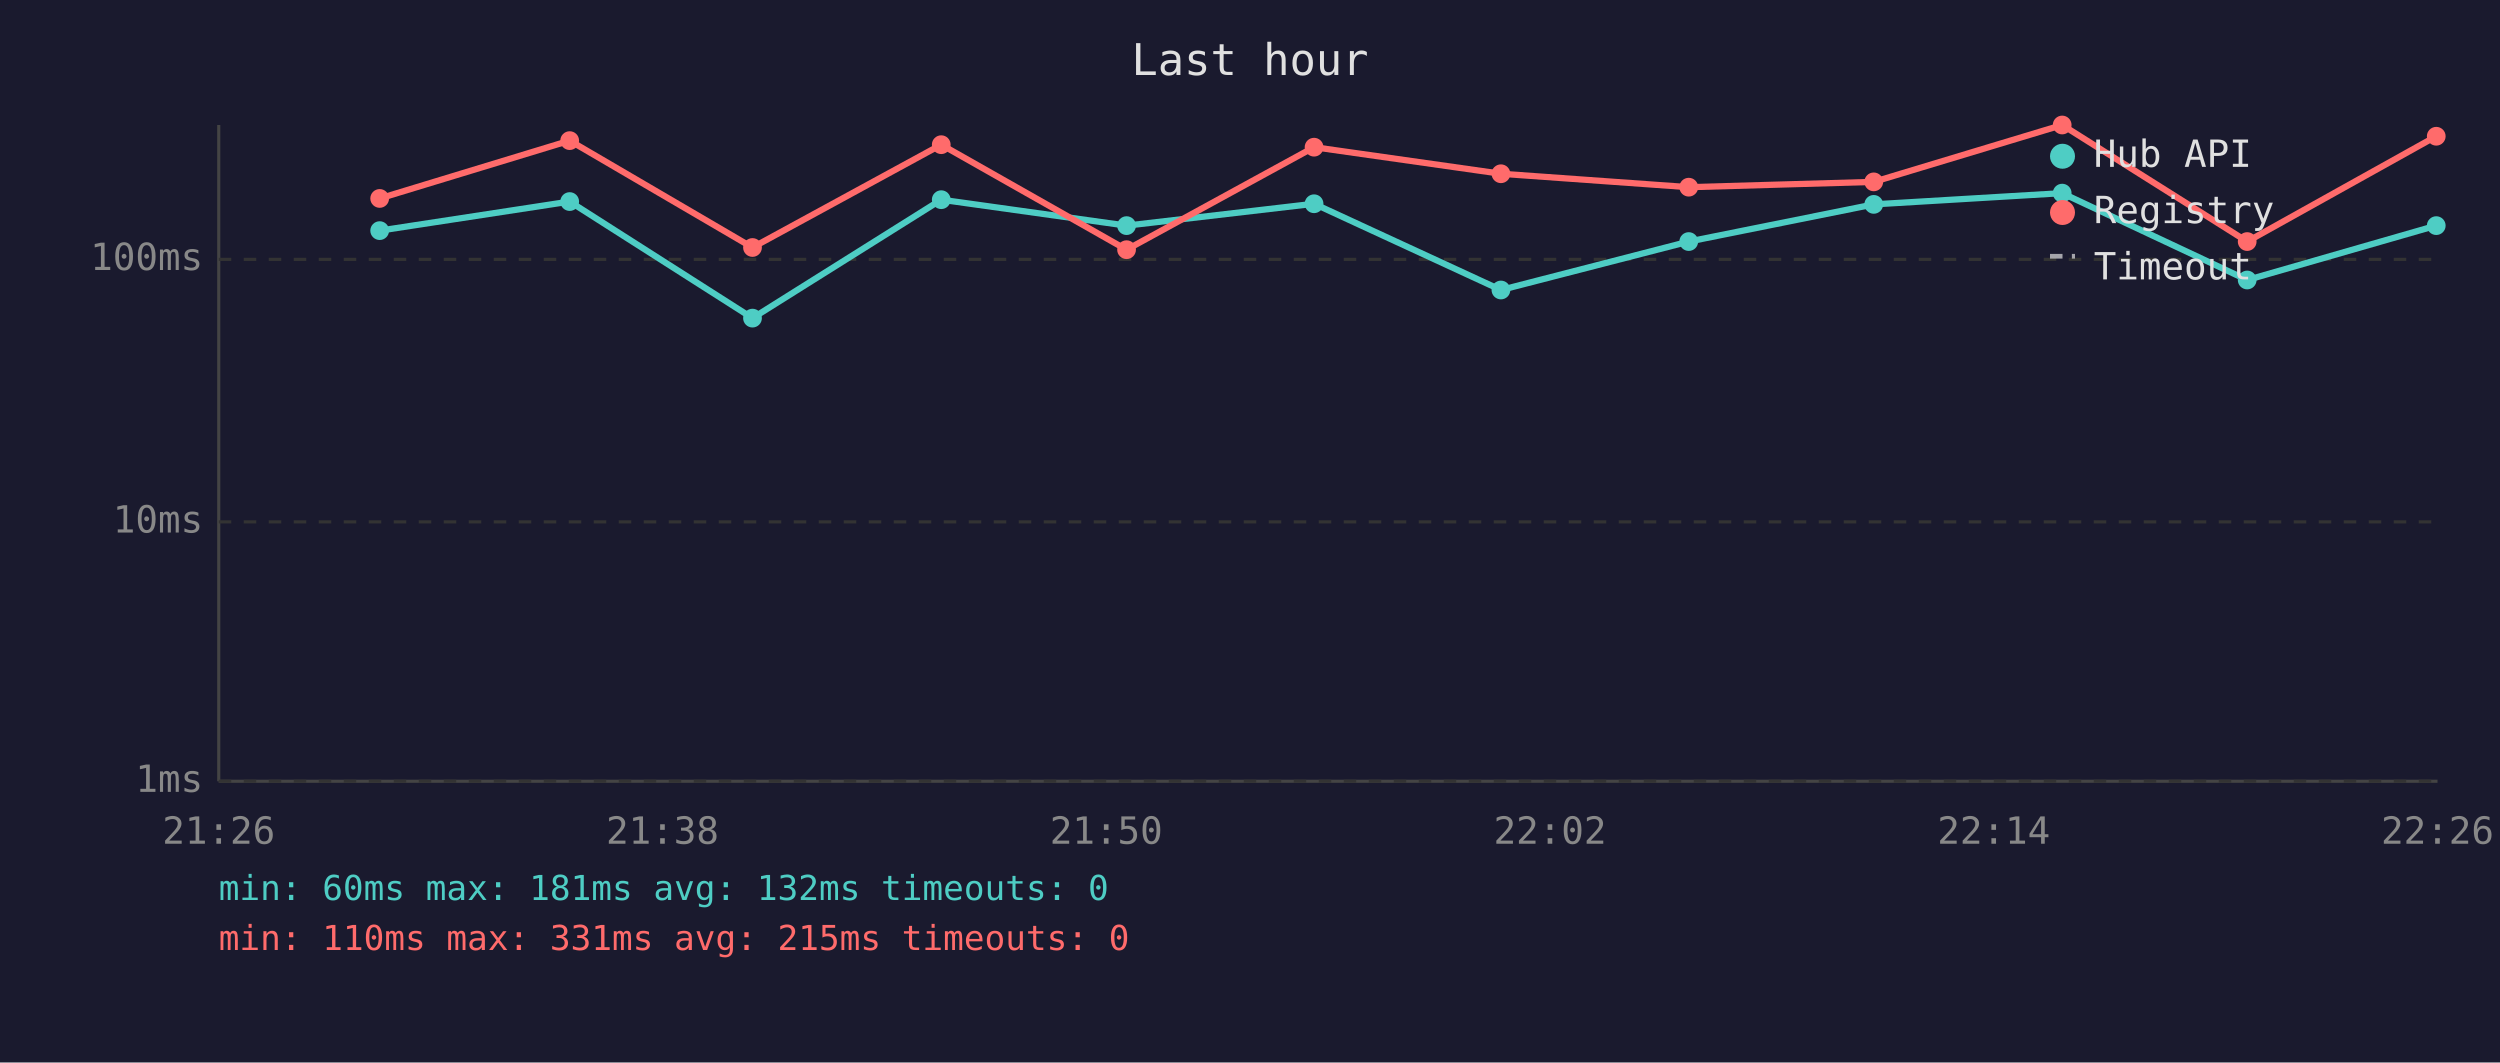
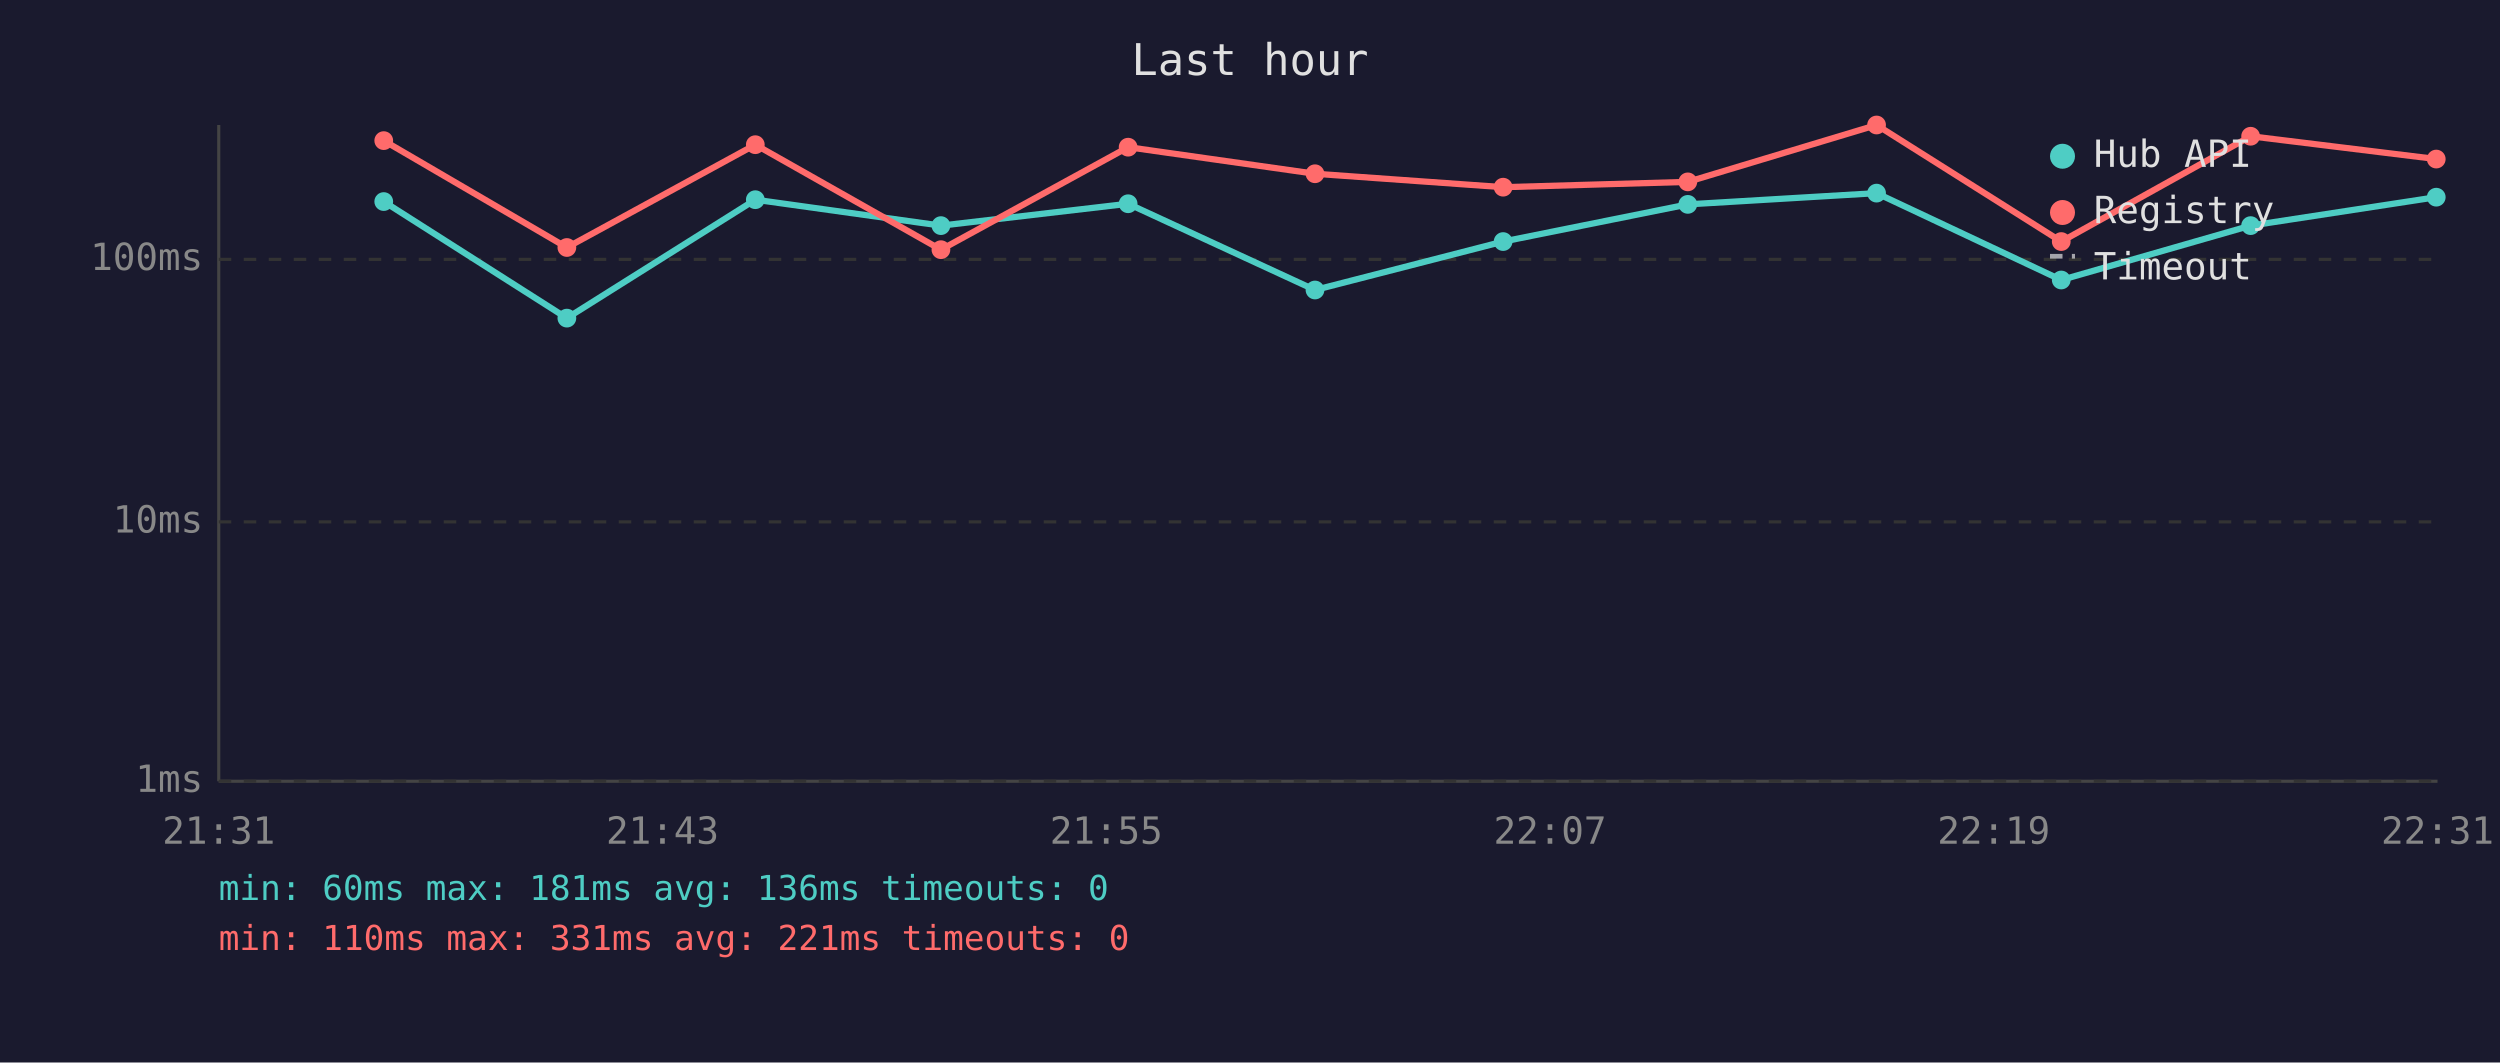
<svg xmlns="http://www.w3.org/2000/svg" viewBox="0 0 800 340" font-family="monospace" font-size="12">
  <rect width="800" height="340" fill="#1a1a2e" />
  <text x="400" y="24" fill="#e0e0e0" font-size="14" text-anchor="middle">Last hour</text>
  <line x1="70" y1="40" x2="70" y2="250" stroke="#444" stroke-width="1" />
  <line x1="70" y1="250" x2="780" y2="250" stroke="#444" stroke-width="1" />
  <line x1="70" y1="250" x2="780" y2="250" stroke="#333" stroke-width="1" stroke-dasharray="4" />
  <text x="65" y="250" fill="#888" text-anchor="end" dominant-baseline="middle">1ms</text>
  <line x1="70" y1="167" x2="780" y2="167" stroke="#333" stroke-width="1" stroke-dasharray="4" />
  <text x="65" y="167" fill="#888" text-anchor="end" dominant-baseline="middle">10ms</text>
  <line x1="70" y1="83" x2="780" y2="83" stroke="#333" stroke-width="1" stroke-dasharray="4" />
  <text x="65" y="83" fill="#888" text-anchor="end" dominant-baseline="middle">100ms</text>
-   <text x="70" y="270" fill="#888" text-anchor="middle">21:26</text>
-   <text x="212" y="270" fill="#888" text-anchor="middle">21:38</text>
-   <text x="354" y="270" fill="#888" text-anchor="middle">21:50</text>
-   <text x="496" y="270" fill="#888" text-anchor="middle">22:02</text>
-   <text x="638" y="270" fill="#888" text-anchor="middle">22:14</text>
-   <text x="780" y="270" fill="#888" text-anchor="middle">22:26</text>
-   <polyline points="121.5,73.8 182.3,64.5 240.8,101.8 301.2,63.9 360.5,72.2 420.5,65.2 480.3,92.8 540.4,77.3 599.6,65.4 659.9,61.8 719.1,89.6 779.6,72.2" fill="none" stroke="#4ecdc4" stroke-width="2" opacity="1" />
-   <circle cx="121.5" cy="73.8" r="3" fill="#4ecdc4" />
-   <circle cx="182.3" cy="64.5" r="3" fill="#4ecdc4" />
-   <circle cx="240.8" cy="101.8" r="3" fill="#4ecdc4" />
-   <circle cx="301.2" cy="63.9" r="3" fill="#4ecdc4" />
-   <circle cx="360.5" cy="72.2" r="3" fill="#4ecdc4" />
-   <circle cx="420.5" cy="65.2" r="3" fill="#4ecdc4" />
-   <circle cx="480.3" cy="92.8" r="3" fill="#4ecdc4" />
-   <circle cx="540.4" cy="77.3" r="3" fill="#4ecdc4" />
-   <circle cx="599.6" cy="65.4" r="3" fill="#4ecdc4" />
-   <circle cx="659.9" cy="61.8" r="3" fill="#4ecdc4" />
-   <circle cx="719.1" cy="89.6" r="3" fill="#4ecdc4" />
-   <circle cx="779.6" cy="72.2" r="3" fill="#4ecdc4" />
-   <polyline points="121.5,63.5 182.3,45.0 240.8,79.2 301.2,46.3 360.5,79.9 420.5,47.1 480.3,55.6 540.4,59.9 599.6,58.2 659.9,40.0 719.1,77.3 779.6,43.6" fill="none" stroke="#ff6b6b" stroke-width="2" opacity="1" />
-   <circle cx="121.5" cy="63.5" r="3" fill="#ff6b6b" />
-   <circle cx="182.3" cy="45.0" r="3" fill="#ff6b6b" />
-   <circle cx="240.8" cy="79.2" r="3" fill="#ff6b6b" />
-   <circle cx="301.2" cy="46.3" r="3" fill="#ff6b6b" />
-   <circle cx="360.5" cy="79.9" r="3" fill="#ff6b6b" />
-   <circle cx="420.5" cy="47.1" r="3" fill="#ff6b6b" />
-   <circle cx="480.3" cy="55.6" r="3" fill="#ff6b6b" />
-   <circle cx="540.4" cy="59.9" r="3" fill="#ff6b6b" />
-   <circle cx="599.6" cy="58.2" r="3" fill="#ff6b6b" />
-   <circle cx="659.9" cy="40.0" r="3" fill="#ff6b6b" />
-   <circle cx="719.1" cy="77.3" r="3" fill="#ff6b6b" />
-   <circle cx="779.6" cy="43.6" r="3" fill="#ff6b6b" />
+   <text x="70" y="270" fill="#888" text-anchor="middle">21:31</text>
+   <text x="212" y="270" fill="#888" text-anchor="middle">21:43</text>
+   <text x="354" y="270" fill="#888" text-anchor="middle">21:55</text>
+   <text x="496" y="270" fill="#888" text-anchor="middle">22:07</text>
+   <text x="638" y="270" fill="#888" text-anchor="middle">22:19</text>
+   <text x="780" y="270" fill="#888" text-anchor="middle">22:31</text>
+   <polyline points="122.8,64.5 181.4,101.8 241.7,63.9 301.1,72.2 361.0,65.2 420.8,92.8 481.0,77.3 540.1,65.4 600.5,61.8 659.6,89.6 720.2,72.2 779.6,63.1" fill="none" stroke="#4ecdc4" stroke-width="2" opacity="1" />
+   <circle cx="122.8" cy="64.5" r="3" fill="#4ecdc4" />
+   <circle cx="181.4" cy="101.8" r="3" fill="#4ecdc4" />
+   <circle cx="241.7" cy="63.9" r="3" fill="#4ecdc4" />
+   <circle cx="301.1" cy="72.2" r="3" fill="#4ecdc4" />
+   <circle cx="361.0" cy="65.2" r="3" fill="#4ecdc4" />
+   <circle cx="420.8" cy="92.8" r="3" fill="#4ecdc4" />
+   <circle cx="481.0" cy="77.3" r="3" fill="#4ecdc4" />
+   <circle cx="540.1" cy="65.4" r="3" fill="#4ecdc4" />
+   <circle cx="600.5" cy="61.8" r="3" fill="#4ecdc4" />
+   <circle cx="659.6" cy="89.6" r="3" fill="#4ecdc4" />
+   <circle cx="720.2" cy="72.2" r="3" fill="#4ecdc4" />
+   <circle cx="779.6" cy="63.1" r="3" fill="#4ecdc4" />
+   <polyline points="122.8,45.0 181.4,79.2 241.7,46.3 301.1,79.9 361.0,47.1 420.8,55.6 481.0,59.9 540.1,58.2 600.5,40.0 659.6,77.3 720.2,43.6 779.6,50.9" fill="none" stroke="#ff6b6b" stroke-width="2" opacity="1" />
+   <circle cx="122.8" cy="45.0" r="3" fill="#ff6b6b" />
+   <circle cx="181.4" cy="79.2" r="3" fill="#ff6b6b" />
+   <circle cx="241.7" cy="46.3" r="3" fill="#ff6b6b" />
+   <circle cx="301.1" cy="79.9" r="3" fill="#ff6b6b" />
+   <circle cx="361.0" cy="47.1" r="3" fill="#ff6b6b" />
+   <circle cx="420.8" cy="55.6" r="3" fill="#ff6b6b" />
+   <circle cx="481.0" cy="59.9" r="3" fill="#ff6b6b" />
+   <circle cx="540.1" cy="58.2" r="3" fill="#ff6b6b" />
+   <circle cx="600.5" cy="40.0" r="3" fill="#ff6b6b" />
+   <circle cx="659.6" cy="77.3" r="3" fill="#ff6b6b" />
+   <circle cx="720.2" cy="43.6" r="3" fill="#ff6b6b" />
+   <circle cx="779.6" cy="50.9" r="3" fill="#ff6b6b" />
  <circle cx="660" cy="50" r="4" fill="#4ecdc4" />
  <text x="670" y="50" fill="#e0e0e0" dominant-baseline="middle">Hub API</text>
  <circle cx="660" cy="68" r="4" fill="#ff6b6b" />
  <text x="670" y="68" fill="#e0e0e0" dominant-baseline="middle">Registry</text>
  <line x1="656" y1="82" x2="664" y2="82" stroke="#e0e0e0" stroke-width="1.5" stroke-dasharray="4,3" opacity="0.7" />
  <text x="670" y="86" fill="#e0e0e0" dominant-baseline="middle">Timeout</text>
-   <text x="70" y="288" fill="#4ecdc4" font-size="11">min: 60ms  max: 181ms  avg: 132ms  timeouts: 0</text>
-   <text x="70" y="304" fill="#ff6b6b" font-size="11">min: 110ms  max: 331ms  avg: 215ms  timeouts: 0</text>
+   <text x="70" y="288" fill="#4ecdc4" font-size="11">min: 60ms  max: 181ms  avg: 136ms  timeouts: 0</text>
+   <text x="70" y="304" fill="#ff6b6b" font-size="11">min: 110ms  max: 331ms  avg: 221ms  timeouts: 0</text>
</svg>
